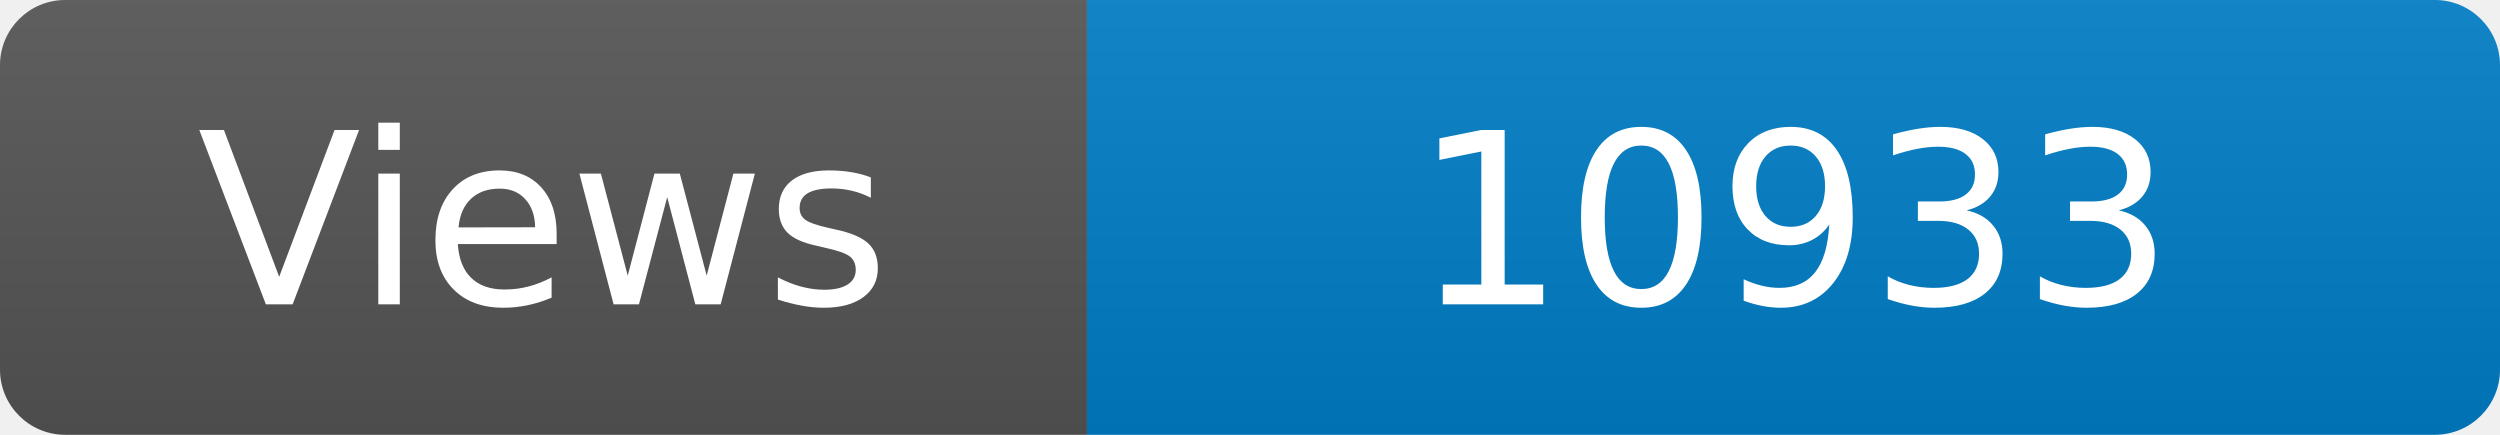
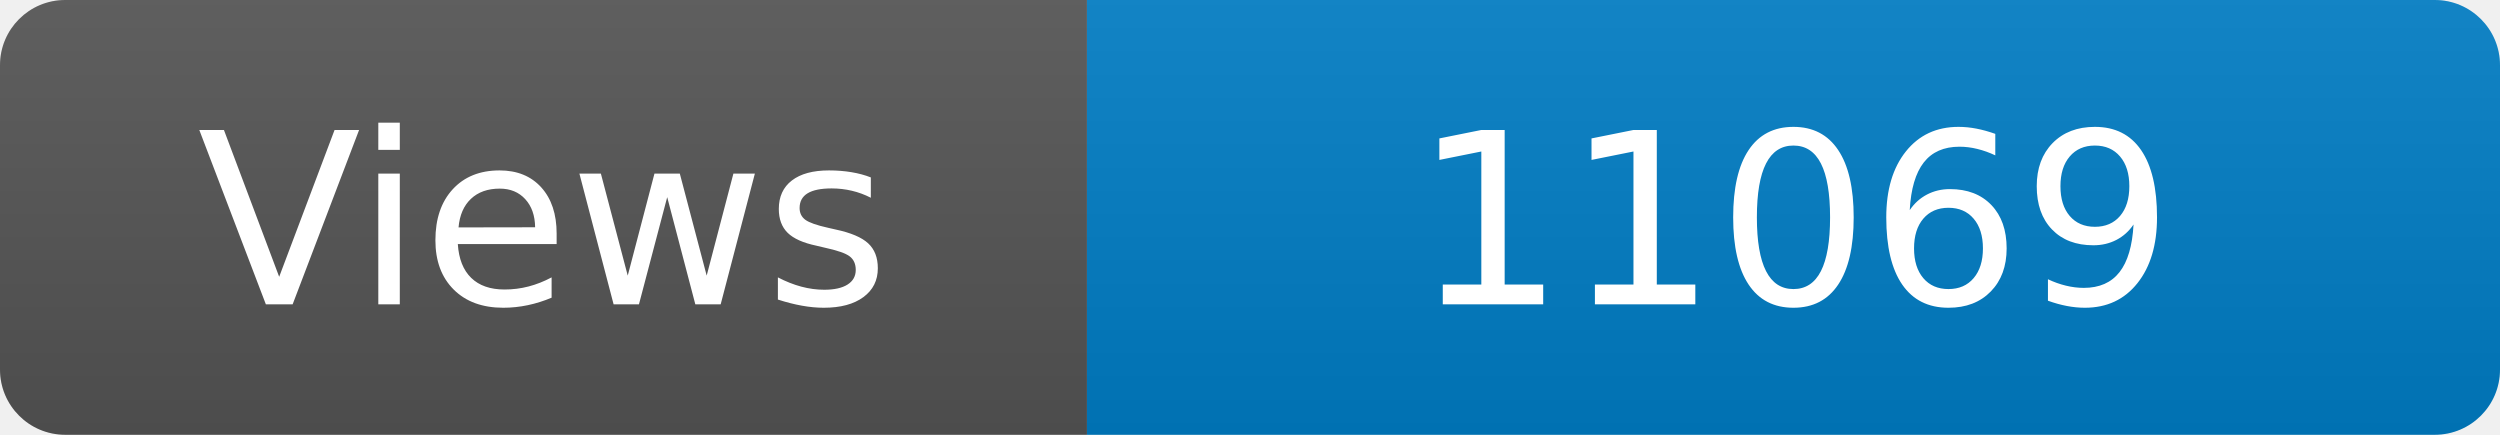
<svg xmlns="http://www.w3.org/2000/svg" width="115" height="20" role="img" aria-label="Maintained?: yes">
  <linearGradient id="s" x2="0" y2="100%">
    <stop offset="0" stop-color="#bbb" stop-opacity=".1" />
    <stop offset="1" stop-opacity=".1" />
  </linearGradient>
  <clipPath id="r">
    <rect width="115" height="20" rx="3" fill="#fff" />
  </clipPath>
  <g clip-path="url(#r)">
    <rect width="50" height="20" fill="#555" />
    <rect x="50" width="160" height="20" fill="#007ec6" />
    <rect width="115" height="20" fill="url(#s)" />
  </g>
  <g fill="#fff" text-anchor="middle" font-family="Verdana,Geneva,DejaVu Sans,sans-serif" font-size="110">
    <text x="250" y="140" transform="scale(.1)" fill="#fff">Views</text>
-     <text x="825" y="140" transform="scale(.1)" fill="#fff">10933</text>
+     <text x="825" y="140" transform="scale(.1)" fill="#fff">11069</text>
  </g>
</svg>
